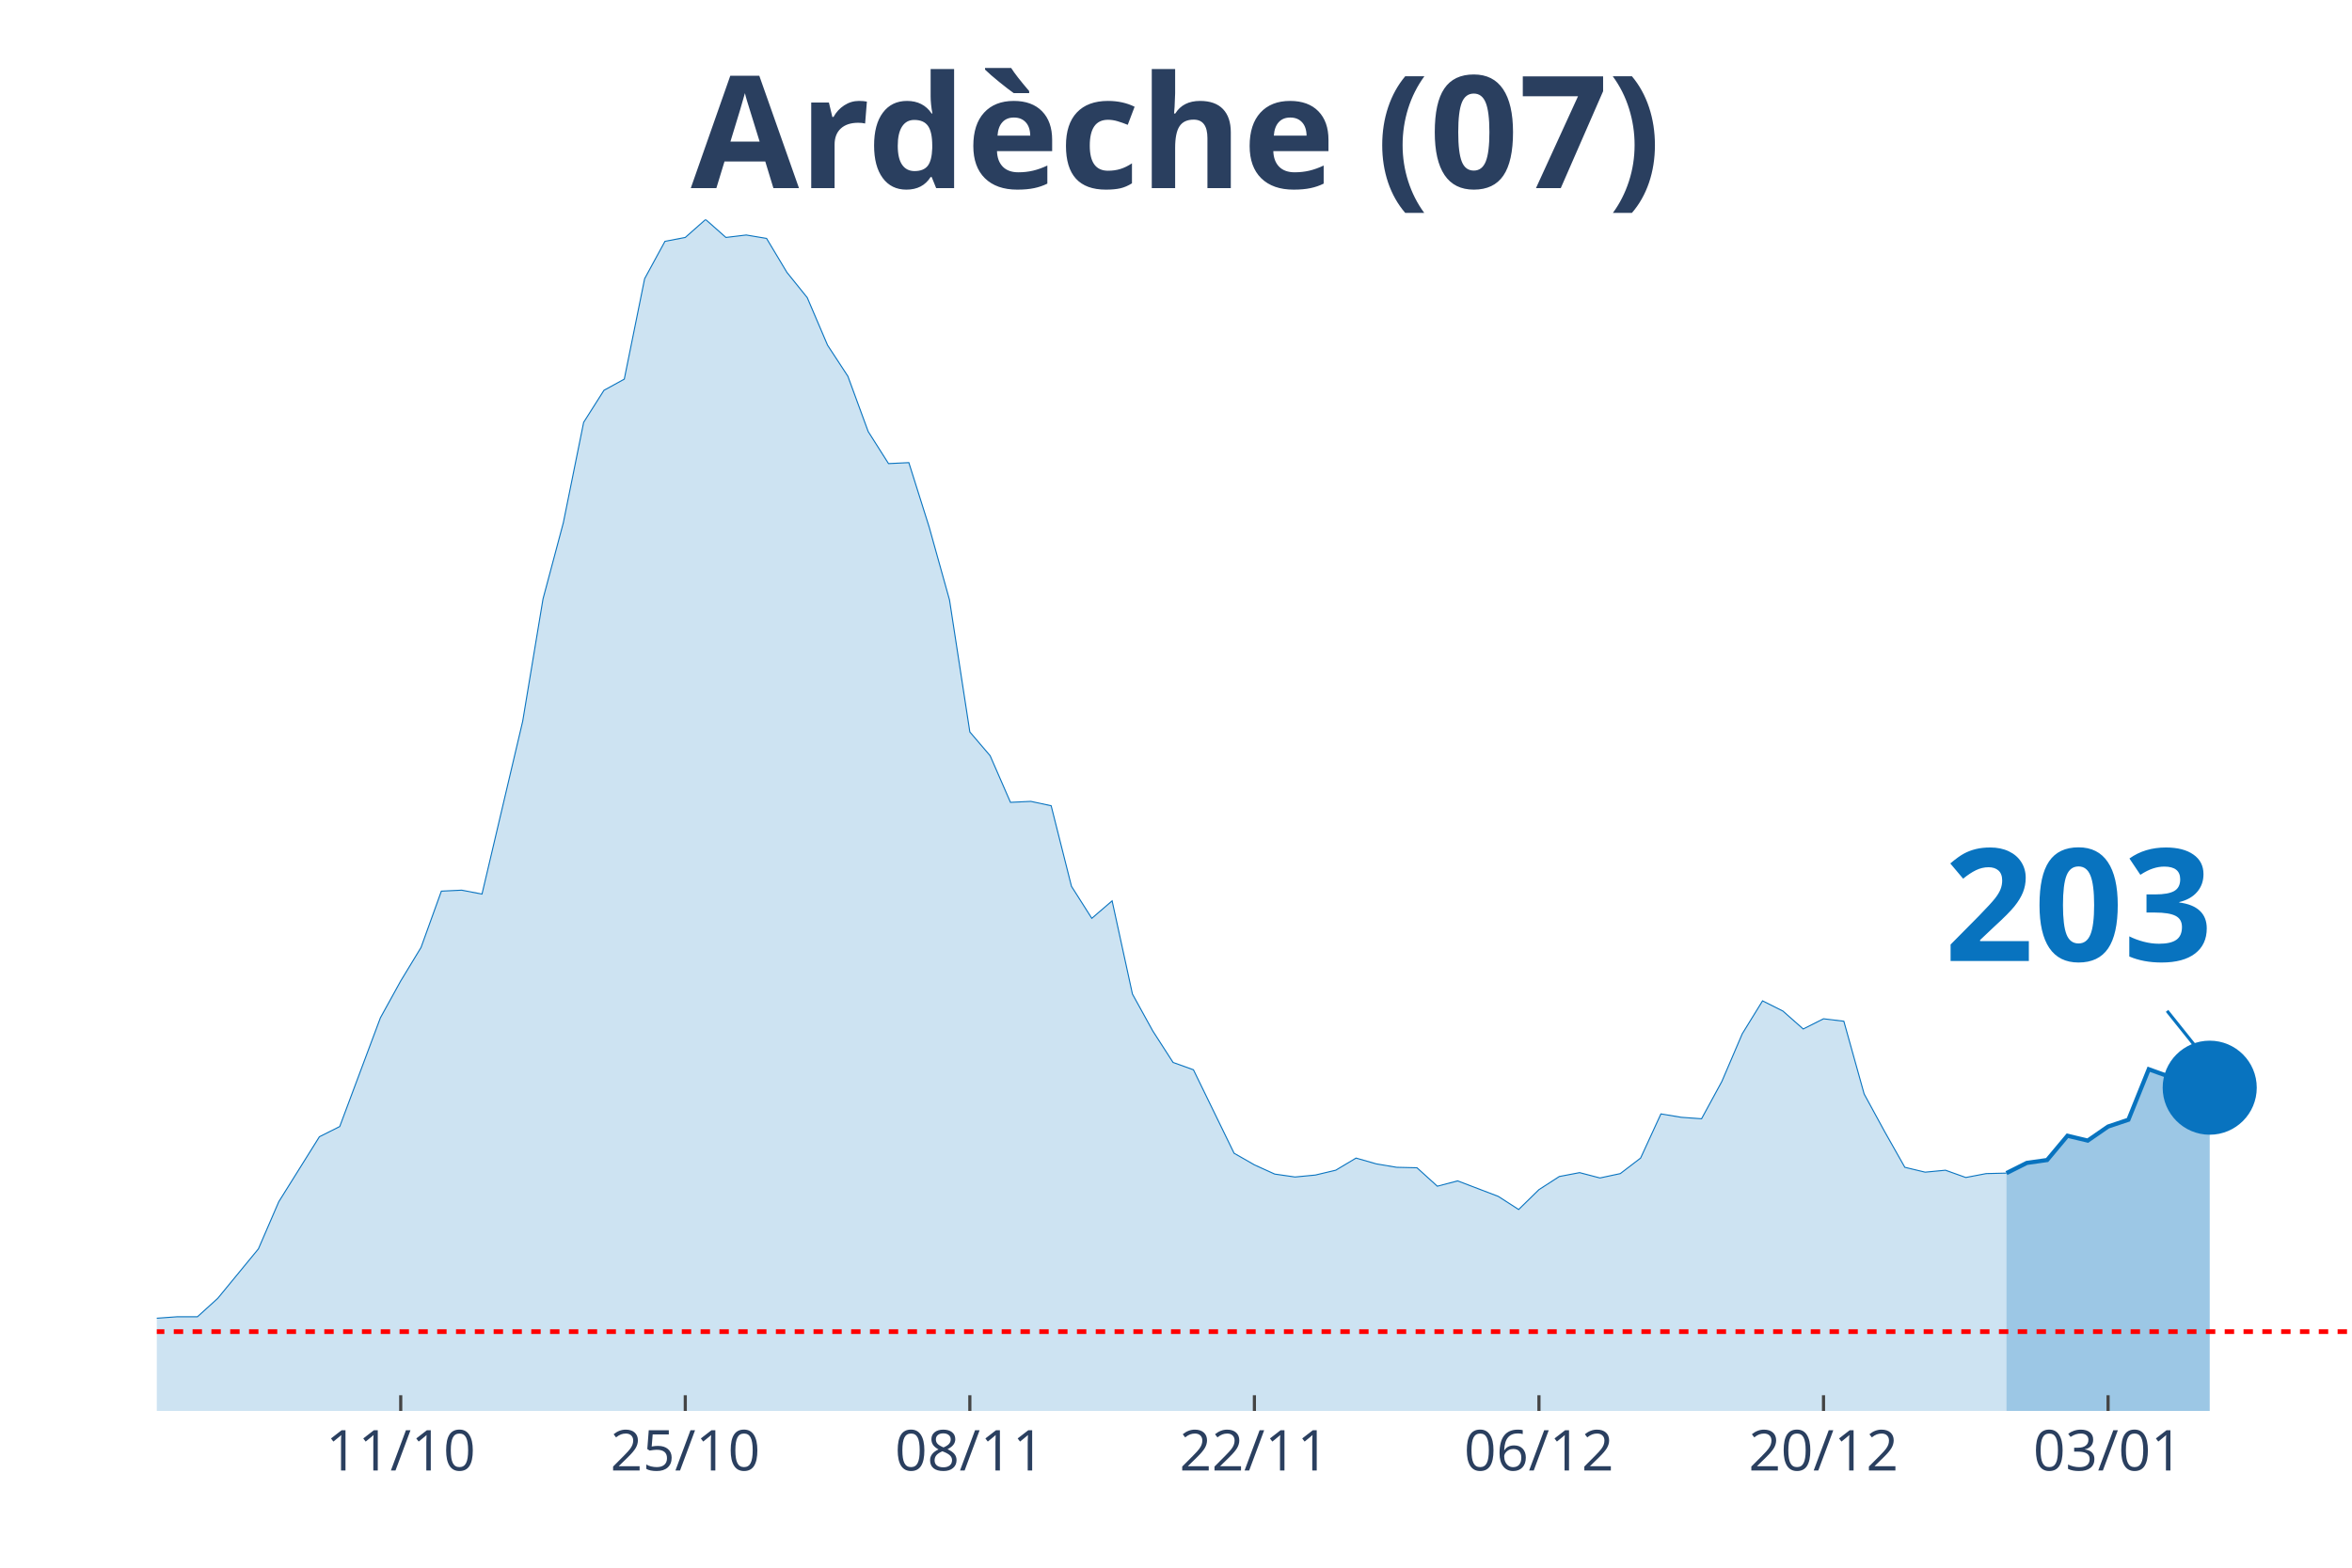
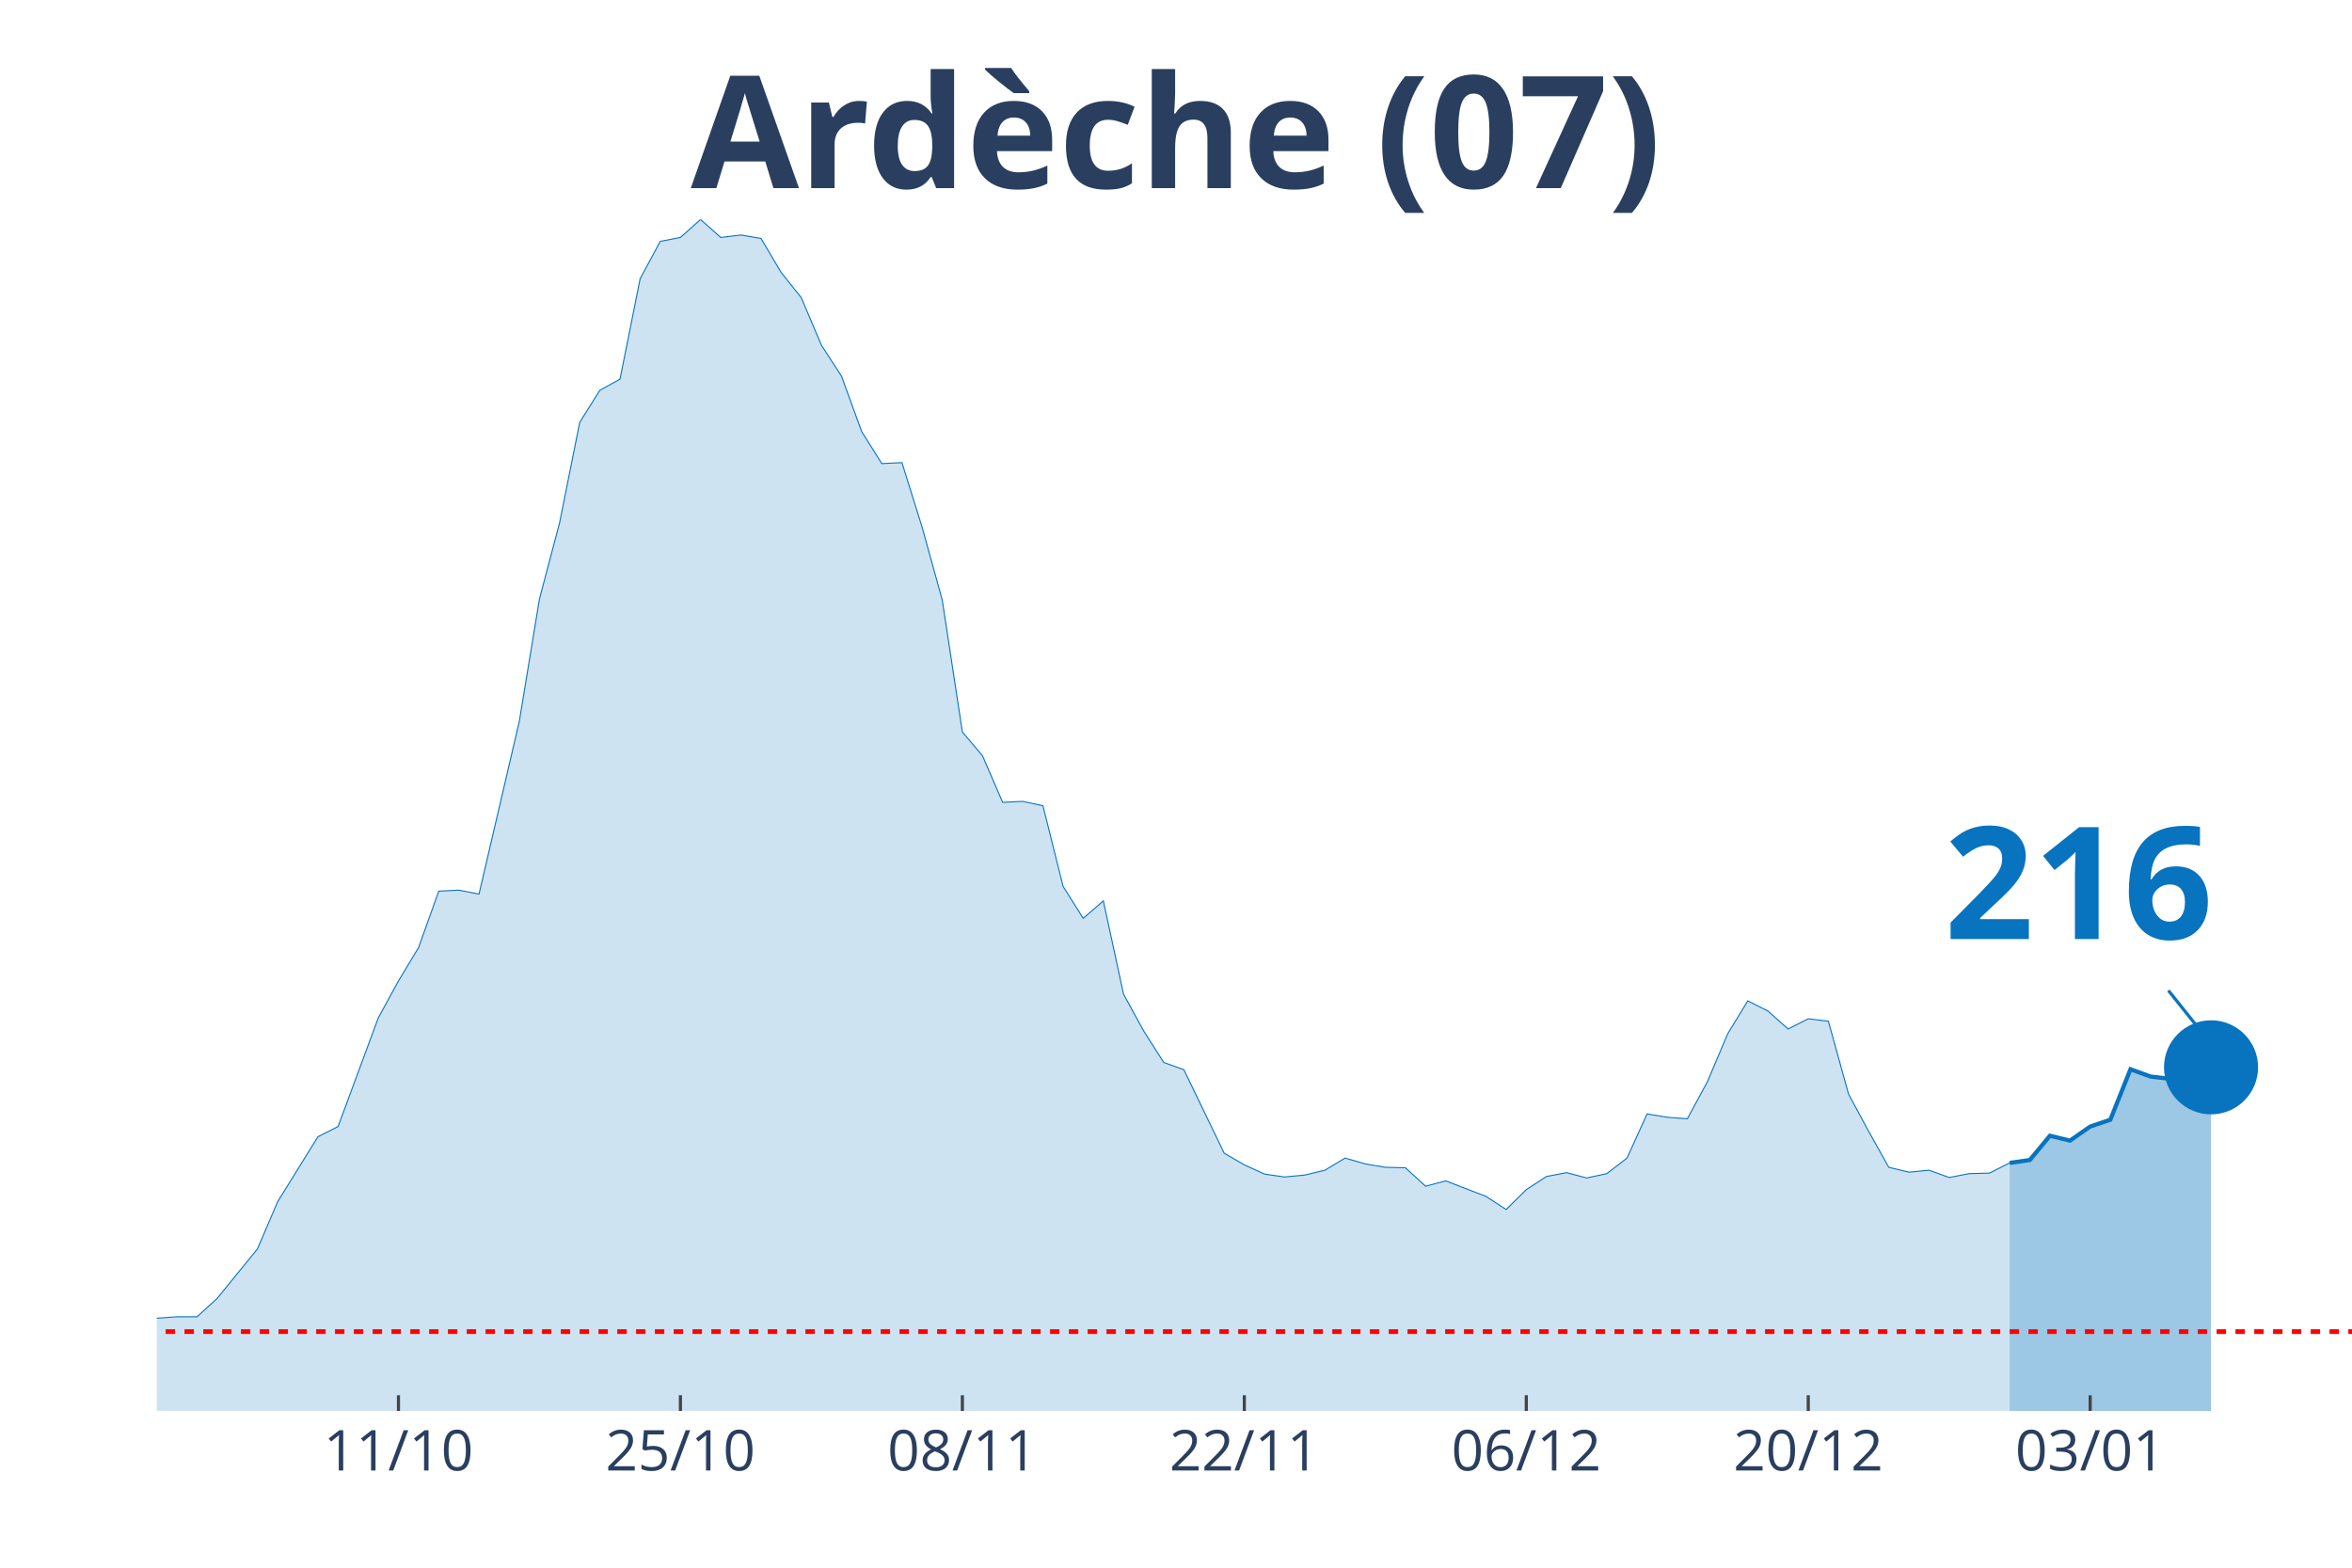
<svg xmlns="http://www.w3.org/2000/svg" class="main-svg" width="1125" height="750" style="" viewBox="0 0 750 500">
  <rect x="0" y="0" width="750" height="500" style="fill: rgb(0, 0, 0); fill-opacity: 0;" />
-   <defs id="defs-76524c">
+   <defs id="defs-d15062">
    <g class="clips">
-       <clipPath id="clip76524cxyplot" class="plotclip">
+       <clipPath id="clipd15062xyplot" class="plotclip">
        <rect width="700" height="380" />
      </clipPath>
-       <clipPath class="axesclip" id="clip76524cx">
+       <clipPath class="axesclip" id="clipd15062x">
        <rect x="50" y="0" width="700" height="500" />
      </clipPath>
-       <clipPath class="axesclip" id="clip76524cy">
+       <clipPath class="axesclip" id="clipd15062y">
        <rect x="0" y="70" width="750" height="380" />
      </clipPath>
-       <clipPath class="axesclip" id="clip76524cxy">
+       <clipPath class="axesclip" id="clipd15062xy">
        <rect x="50" y="70" width="700" height="380" />
      </clipPath>
    </g>
    <g class="gradients" />
  </defs>
  <g class="bglayer">
    <rect class="bg" x="50" y="70" width="700" height="380" style="fill: rgb(0, 0, 0); fill-opacity: 0; stroke-width: 0;" />
  </g>
  <g class="layer-below">
    <g class="imagelayer" />
    <g class="shapelayer" />
  </g>
  <g class="cartesianlayer">
    <g class="subplot xy">
      <g class="layer-subplot">
        <g class="shapelayer" />
        <g class="imagelayer" />
      </g>
      <g class="gridlayer">
        <g class="x">
-           <path class="xgrid crisp" transform="translate(127.78,0)" d="M0,70v380" style="stroke: rgb(255, 255, 255); stroke-opacity: 1; stroke-width: 1px;" />
-           <path class="xgrid crisp" transform="translate(218.52,0)" d="M0,70v380" style="stroke: rgb(255, 255, 255); stroke-opacity: 1; stroke-width: 1px;" />
-           <path class="xgrid crisp" transform="translate(309.26,0)" d="M0,70v380" style="stroke: rgb(255, 255, 255); stroke-opacity: 1; stroke-width: 1px;" />
-           <path class="xgrid crisp" transform="translate(400,0)" d="M0,70v380" style="stroke: rgb(255, 255, 255); stroke-opacity: 1; stroke-width: 1px;" />
-           <path class="xgrid crisp" transform="translate(490.74,0)" d="M0,70v380" style="stroke: rgb(255, 255, 255); stroke-opacity: 1; stroke-width: 1px;" />
-           <path class="xgrid crisp" transform="translate(581.48,0)" d="M0,70v380" style="stroke: rgb(255, 255, 255); stroke-opacity: 1; stroke-width: 1px;" />
-           <path class="xgrid crisp" transform="translate(672.22,0)" d="M0,70v380" style="stroke: rgb(255, 255, 255); stroke-opacity: 1; stroke-width: 1px;" />
+           <path class="xgrid crisp" transform="translate(127.06,0)" d="M0,70v380" style="stroke: rgb(255, 255, 255); stroke-opacity: 1; stroke-width: 1px;" />
+           <path class="xgrid crisp" transform="translate(216.97,0)" d="M0,70v380" style="stroke: rgb(255, 255, 255); stroke-opacity: 1; stroke-width: 1px;" />
+           <path class="xgrid crisp" transform="translate(306.88,0)" d="M0,70v380" style="stroke: rgb(255, 255, 255); stroke-opacity: 1; stroke-width: 1px;" />
+           <path class="xgrid crisp" transform="translate(396.79,0)" d="M0,70v380" style="stroke: rgb(255, 255, 255); stroke-opacity: 1; stroke-width: 1px;" />
+           <path class="xgrid crisp" transform="translate(486.7,0)" d="M0,70v380" style="stroke: rgb(255, 255, 255); stroke-opacity: 1; stroke-width: 1px;" />
+           <path class="xgrid crisp" transform="translate(576.61,0)" d="M0,70v380" style="stroke: rgb(255, 255, 255); stroke-opacity: 1; stroke-width: 1px;" />
+           <path class="xgrid crisp" transform="translate(666.51,0)" d="M0,70v380" style="stroke: rgb(255, 255, 255); stroke-opacity: 1; stroke-width: 1px;" />
        </g>
        <g class="y" />
      </g>
      <g class="zerolinelayer" />
      <path class="xlines-below" />
      <path class="ylines-below" />
      <g class="overlines-below" />
      <g class="xaxislayer-below" />
      <g class="yaxislayer-below" />
      <g class="overaxes-below" />
-       <g class="plot" transform="translate(50, 70)" clip-path="url('#clip76524cxyplot')">
+       <g class="plot" transform="translate(50, 70)" clip-path="url('#clipd15062xyplot')">
        <g class="scatterlayer mlayer">
-           <g class="trace scatter trace408a57" style="stroke-miterlimit: 2;">
+           <g class="trace scatter trace82a511" style="stroke-miterlimit: 2;">
            <g class="fills">
              <g>
-                 <path class="js-fill" d="M589.81,380L-881.48,380L-881.48,377.52L-758.33,378.14L-751.85,377.68L-531.48,376.75L-525,376.44L-395.37,377.99L-388.89,377.83L-330.56,375.51L-324.07,374.89L-233.33,371.18L-226.85,369.01L-181.48,364.52L-175,364.83L-116.67,363.9L-110.19,364.68L-84.26,361.58L-77.78,361.74L-71.3,360.34L-64.81,360.81L-58.33,363.13L-51.85,363.59L-38.89,363.59L-32.41,363.28L-25.93,360.81L-19.44,360.19L-12.96,355.85L-6.48,354.31L0,350.44L6.48,349.97L12.96,349.97L19.44,344.09L32.41,328.3L38.89,313.29L51.85,292.55L58.33,289.3L71.3,254.62L77.78,242.86L84.26,232.18L90.74,214.22L97.22,213.91L103.7,215.15L116.67,160.05L123.15,121.04L129.63,96.74L136.11,64.7L142.59,54.48L149.07,50.92L155.56,18.88L162.04,6.97L168.52,5.73L175,0L181.48,5.73L187.96,4.95L194.44,6.04L200.93,16.87L207.41,24.92L213.89,40.09L220.37,50L226.85,67.64L233.33,77.86L239.81,77.55L246.3,98.13L252.78,121.35L259.26,163.45L265.74,171.04L272.22,185.9L278.7,185.59L285.19,186.98L291.67,212.68L298.15,222.89L304.63,217.32L311.11,247.04L317.59,258.8L324.07,268.86L330.56,271.19L343.52,297.81L350,301.52L356.48,304.46L362.96,305.39L369.44,304.77L375.93,303.23L382.41,299.36L388.89,301.21L395.37,302.3L401.85,302.45L408.33,308.33L414.81,306.63L427.78,311.58L434.26,315.76L440.74,309.42L447.22,305.24L453.7,304L460.19,305.7L466.67,304.31L473.15,299.36L479.63,285.27L486.11,286.35L492.59,286.82L499.07,274.9L505.56,259.73L512.04,249.21L518.52,252.46L525,258.18L531.48,254.93L537.96,255.71L544.44,278.92L550.93,290.84L557.41,302.3L563.89,303.85L570.37,303.23L576.85,305.55L583.33,304.31L589.81,304.15" style="fill: rgb(8, 115, 191); fill-opacity: 0.2; stroke-width: 0;" />
+                 <path class="js-fill" d="M590.83,380L-873.39,380L-873.39,377.52L-751.38,378.14L-744.95,377.68L-526.61,376.75L-520.18,376.44L-391.74,377.99L-385.32,377.83L-327.52,375.51L-321.1,374.89L-231.19,371.18L-224.77,369.01L-179.82,364.52L-173.39,364.83L-115.6,363.9L-109.17,364.68L-83.49,361.58L-77.06,361.74L-70.64,360.34L-64.22,360.81L-57.8,363.13L-51.38,363.59L-38.53,363.59L-32.11,363.28L-25.69,360.81L-19.27,360.19L-12.84,355.85L-6.42,354.31L0,350.44L6.42,349.97L12.84,349.97L19.27,344.09L32.11,328.3L38.53,313.29L51.38,292.55L57.8,289.3L70.64,254.62L77.06,242.86L83.49,232.18L89.91,214.22L96.33,213.91L102.75,215.15L115.6,160.05L122.02,121.04L128.44,96.74L134.86,64.7L141.28,54.48L147.71,50.92L154.13,18.88L160.55,6.97L166.97,5.73L173.39,0L179.82,5.73L186.24,4.95L192.66,6.04L199.08,16.87L205.5,24.92L211.93,40.09L218.35,50L224.77,67.64L231.19,77.86L237.61,77.55L244.04,98.13L250.46,121.35L256.88,163.45L263.3,171.04L269.72,185.9L276.15,185.59L282.57,186.98L288.99,212.68L295.41,222.89L301.83,217.32L308.26,247.04L314.68,258.8L321.1,268.86L327.52,271.19L340.37,297.81L346.79,301.52L353.21,304.46L359.63,305.39L366.06,304.77L372.48,303.23L378.9,299.36L385.32,301.21L391.74,302.3L398.17,302.45L404.59,308.33L411.01,306.63L423.85,311.58L430.28,315.76L436.7,309.42L443.12,305.24L449.54,304L455.96,305.7L462.39,304.31L468.81,299.36L475.23,285.27L481.65,286.35L488.07,286.82L494.5,274.9L500.92,259.73L507.34,249.21L513.76,252.46L520.18,258.18L526.61,254.93L533.03,255.71L539.45,278.92L545.87,290.84L552.29,302.3L558.72,303.85L565.14,303.23L571.56,305.55L577.98,304.31L584.4,304.15L590.83,300.9" style="fill: rgb(8, 115, 191); fill-opacity: 0.2; stroke-width: 0;" />
              </g>
            </g>
            <g class="errorbars" />
            <g class="lines">
-               <path class="js-line" d="M-881.48,377.52L-758.33,378.14L-751.85,377.68L-531.48,376.75L-525,376.44L-395.37,377.99L-388.89,377.83L-330.56,375.51L-324.07,374.89L-233.33,371.18L-226.85,369.01L-181.48,364.52L-175,364.83L-116.67,363.9L-110.19,364.68L-84.26,361.58L-77.78,361.74L-71.3,360.34L-64.81,360.81L-58.33,363.13L-51.85,363.59L-38.89,363.59L-32.41,363.28L-25.93,360.81L-19.44,360.19L-12.96,355.85L-6.48,354.31L0,350.44L6.48,349.97L12.96,349.97L19.44,344.09L32.41,328.3L38.89,313.29L51.85,292.55L58.33,289.3L71.3,254.62L77.78,242.86L84.26,232.18L90.74,214.22L97.22,213.91L103.7,215.15L116.67,160.05L123.15,121.04L129.63,96.74L136.11,64.7L142.59,54.48L149.07,50.92L155.56,18.88L162.04,6.97L168.52,5.73L175,0L181.48,5.73L187.96,4.95L194.44,6.04L200.93,16.87L207.41,24.92L213.89,40.09L220.37,50L226.85,67.64L233.33,77.86L239.81,77.55L246.3,98.13L252.78,121.35L259.26,163.45L265.74,171.04L272.22,185.9L278.7,185.59L285.19,186.98L291.67,212.68L298.15,222.89L304.63,217.32L311.11,247.04L317.59,258.8L324.07,268.86L330.56,271.19L343.52,297.81L350,301.52L356.48,304.46L362.96,305.39L369.44,304.77L375.93,303.23L382.41,299.36L388.89,301.21L395.37,302.3L401.85,302.45L408.33,308.33L414.81,306.63L427.78,311.58L434.26,315.76L440.74,309.42L447.22,305.24L453.7,304L460.19,305.7L466.67,304.31L473.15,299.36L479.63,285.27L486.11,286.35L492.59,286.82L499.07,274.9L505.56,259.73L512.04,249.21L518.52,252.46L525,258.18L531.48,254.93L537.96,255.71L544.44,278.92L550.93,290.84L557.41,302.3L563.89,303.85L570.37,303.23L576.85,305.55L583.33,304.31L589.81,304.15" style="vector-effect: non-scaling-stroke; fill: none; stroke: rgb(8, 115, 191); stroke-opacity: 1; stroke-width: 0.5px; opacity: 1;" />
+               <path class="js-line" d="M-873.39,377.52L-751.38,378.14L-744.95,377.68L-526.61,376.75L-520.18,376.44L-391.74,377.99L-385.32,377.83L-327.52,375.51L-321.1,374.89L-231.19,371.18L-224.77,369.01L-179.82,364.52L-173.39,364.83L-115.6,363.9L-109.17,364.68L-83.49,361.58L-77.06,361.74L-70.64,360.34L-64.22,360.81L-57.8,363.13L-51.38,363.59L-38.53,363.59L-32.11,363.28L-25.69,360.81L-19.27,360.19L-12.84,355.85L-6.42,354.31L0,350.44L6.42,349.97L12.84,349.97L19.27,344.09L32.11,328.3L38.53,313.29L51.38,292.55L57.8,289.3L70.64,254.62L77.06,242.86L83.49,232.18L89.91,214.22L96.33,213.91L102.75,215.15L115.6,160.05L122.02,121.04L128.44,96.74L134.86,64.7L141.28,54.48L147.71,50.92L154.13,18.88L160.55,6.97L166.97,5.73L173.39,0L179.82,5.73L186.24,4.95L192.66,6.04L199.08,16.87L205.5,24.92L211.93,40.09L218.35,50L224.77,67.64L231.19,77.86L237.61,77.55L244.04,98.13L250.46,121.35L256.88,163.45L263.3,171.04L269.72,185.9L276.15,185.59L282.57,186.98L288.99,212.68L295.41,222.89L301.83,217.32L308.26,247.04L314.68,258.8L321.1,268.86L327.52,271.19L340.37,297.81L346.79,301.52L353.21,304.46L359.63,305.39L366.06,304.77L372.48,303.23L378.9,299.36L385.32,301.21L391.74,302.3L398.17,302.45L404.59,308.33L411.01,306.63L423.85,311.58L430.28,315.76L436.7,309.42L443.12,305.24L449.54,304L455.96,305.7L462.39,304.31L468.81,299.36L475.23,285.27L481.65,286.35L488.07,286.82L494.5,274.9L500.92,259.73L507.34,249.21L513.76,252.46L520.18,258.18L526.61,254.93L533.03,255.71L539.45,278.92L545.87,290.84L552.29,302.3L558.72,303.85L565.14,303.23L571.56,305.55L577.98,304.31L584.4,304.15L590.83,300.9" style="vector-effect: non-scaling-stroke; fill: none; stroke: rgb(8, 115, 191); stroke-opacity: 1; stroke-width: 0.5px; opacity: 1;" />
            </g>
            <g class="points" />
            <g class="text" />
          </g>
-           <g class="trace scatter trace5acfa4" style="stroke-miterlimit: 2;">
+           <g class="trace scatter trace336f6f" style="stroke-miterlimit: 2;">
            <g class="fills">
              <g>
-                 <path class="js-fill" d="M654.63,380L589.81,380L589.81,304.15L596.3,300.9L602.78,299.98L609.26,292.24L615.74,293.78L622.22,289.3L628.7,287.13L635.19,271.03L641.67,273.35L648.15,274.13L654.63,276.91" style="fill: rgb(8, 115, 191); fill-opacity: 0.4; stroke-width: 0;" />
+                 <path class="js-fill" d="M655.05,380L590.83,380L590.83,300.9L597.25,299.98L603.67,292.24L610.09,293.78L616.51,289.3L622.94,287.13L629.36,271.03L635.78,273.35L642.2,274.13L648.62,276.76L655.05,270.41" style="fill: rgb(8, 115, 191); fill-opacity: 0.4; stroke-width: 0;" />
              </g>
            </g>
            <g class="errorbars" />
            <g class="lines">
-               <path class="js-line" d="M589.81,304.15L596.3,300.9L602.78,299.98L609.26,292.24L615.74,293.78L622.22,289.3L628.7,287.13L635.19,271.03L641.67,273.35L648.15,274.13L654.63,276.91" style="vector-effect: non-scaling-stroke; fill: none; stroke: rgb(8, 115, 191); stroke-opacity: 1; stroke-width: 2px; opacity: 1;" />
+               <path class="js-line" d="M590.83,300.9L597.25,299.98L603.67,292.24L610.09,293.78L616.51,289.3L622.94,287.13L629.36,271.03L635.78,273.35L642.2,274.13L648.62,276.76L655.05,270.41" style="vector-effect: non-scaling-stroke; fill: none; stroke: rgb(8, 115, 191); stroke-opacity: 1; stroke-width: 2px; opacity: 1;" />
            </g>
            <g class="points" />
            <g class="text" />
          </g>
-           <g class="trace scatter trace800f41" style="stroke-miterlimit: 2; opacity: 1;">
+           <g class="trace scatter tracef456c2" style="stroke-miterlimit: 2; opacity: 1;">
            <g class="fills" />
            <g class="errorbars" />
            <g class="lines" />
            <g class="points">
-               <path class="point" transform="translate(654.63,276.91)" d="M15,0A15,15 0 1,1 0,-15A15,15 0 0,1 15,0Z" style="opacity: 1; stroke-width: 0px; fill: rgb(8, 115, 191); fill-opacity: 1;" />
+               <path class="point" transform="translate(655.05,270.41)" d="M15,0A15,15 0 1,1 0,-15A15,15 0 0,1 15,0Z" style="opacity: 1; stroke-width: 0px; fill: rgb(8, 115, 191); fill-opacity: 1;" />
            </g>
            <g class="text" />
          </g>
        </g>
      </g>
      <g class="overplot" />
      <path class="xlines-above crisp" style="fill: none; stroke-width: 1px; stroke: rgb(0, 0, 0); stroke-opacity: 0;" d="" />
      <path class="ylines-above crisp" style="fill: none;" d="M0,0" />
      <g class="overlines-above" />
      <g class="xaxislayer-above">
-         <path class="xtick ticks crisp" d="M0,450v-5" transform="translate(127.78,0)" style="stroke: rgb(68, 68, 68); stroke-opacity: 1; stroke-width: 1px;" />
-         <path class="xtick ticks crisp" d="M0,450v-5" transform="translate(218.52,0)" style="stroke: rgb(68, 68, 68); stroke-opacity: 1; stroke-width: 1px;" />
-         <path class="xtick ticks crisp" d="M0,450v-5" transform="translate(309.26,0)" style="stroke: rgb(68, 68, 68); stroke-opacity: 1; stroke-width: 1px;" />
-         <path class="xtick ticks crisp" d="M0,450v-5" transform="translate(400,0)" style="stroke: rgb(68, 68, 68); stroke-opacity: 1; stroke-width: 1px;" />
-         <path class="xtick ticks crisp" d="M0,450v-5" transform="translate(490.74,0)" style="stroke: rgb(68, 68, 68); stroke-opacity: 1; stroke-width: 1px;" />
-         <path class="xtick ticks crisp" d="M0,450v-5" transform="translate(581.48,0)" style="stroke: rgb(68, 68, 68); stroke-opacity: 1; stroke-width: 1px;" />
-         <path class="xtick ticks crisp" d="M0,450v-5" transform="translate(672.22,0)" style="stroke: rgb(68, 68, 68); stroke-opacity: 1; stroke-width: 1px;" />
+         <path class="xtick ticks crisp" d="M0,450v-5" transform="translate(127.06,0)" style="stroke: rgb(68, 68, 68); stroke-opacity: 1; stroke-width: 1px;" />
+         <path class="xtick ticks crisp" d="M0,450v-5" transform="translate(216.97,0)" style="stroke: rgb(68, 68, 68); stroke-opacity: 1; stroke-width: 1px;" />
+         <path class="xtick ticks crisp" d="M0,450v-5" transform="translate(306.88,0)" style="stroke: rgb(68, 68, 68); stroke-opacity: 1; stroke-width: 1px;" />
+         <path class="xtick ticks crisp" d="M0,450v-5" transform="translate(396.79,0)" style="stroke: rgb(68, 68, 68); stroke-opacity: 1; stroke-width: 1px;" />
+         <path class="xtick ticks crisp" d="M0,450v-5" transform="translate(486.7,0)" style="stroke: rgb(68, 68, 68); stroke-opacity: 1; stroke-width: 1px;" />
+         <path class="xtick ticks crisp" d="M0,450v-5" transform="translate(576.61,0)" style="stroke: rgb(68, 68, 68); stroke-opacity: 1; stroke-width: 1px;" />
+         <path class="xtick ticks crisp" d="M0,450v-5" transform="translate(666.51,0)" style="stroke: rgb(68, 68, 68); stroke-opacity: 1; stroke-width: 1px;" />
        <g class="xtick">
-           <text text-anchor="middle" x="0" y="469" transform="translate(127.78,0)" style="font-family: 'Open Sans', verdana, arial, sans-serif; font-size: 18px; fill: rgb(42, 63, 95); fill-opacity: 1; white-space: pre;">11/10</text>
+           <text text-anchor="middle" x="0" y="469" transform="translate(127.06,0)" style="font-family: 'Open Sans', verdana, arial, sans-serif; font-size: 18px; fill: rgb(42, 63, 95); fill-opacity: 1; white-space: pre;">11/10</text>
        </g>
        <g class="xtick">
-           <text text-anchor="middle" x="0" y="469" transform="translate(218.52,0)" style="font-family: 'Open Sans', verdana, arial, sans-serif; font-size: 18px; fill: rgb(42, 63, 95); fill-opacity: 1; white-space: pre;">25/10</text>
+           <text text-anchor="middle" x="0" y="469" transform="translate(216.97,0)" style="font-family: 'Open Sans', verdana, arial, sans-serif; font-size: 18px; fill: rgb(42, 63, 95); fill-opacity: 1; white-space: pre;">25/10</text>
        </g>
        <g class="xtick">
-           <text text-anchor="middle" x="0" y="469" transform="translate(309.26,0)" style="font-family: 'Open Sans', verdana, arial, sans-serif; font-size: 18px; fill: rgb(42, 63, 95); fill-opacity: 1; white-space: pre;">08/11</text>
+           <text text-anchor="middle" x="0" y="469" transform="translate(306.88,0)" style="font-family: 'Open Sans', verdana, arial, sans-serif; font-size: 18px; fill: rgb(42, 63, 95); fill-opacity: 1; white-space: pre;">08/11</text>
        </g>
        <g class="xtick">
-           <text text-anchor="middle" x="0" y="469" transform="translate(400,0)" style="font-family: 'Open Sans', verdana, arial, sans-serif; font-size: 18px; fill: rgb(42, 63, 95); fill-opacity: 1; white-space: pre;">22/11</text>
+           <text text-anchor="middle" x="0" y="469" transform="translate(396.79,0)" style="font-family: 'Open Sans', verdana, arial, sans-serif; font-size: 18px; fill: rgb(42, 63, 95); fill-opacity: 1; white-space: pre;">22/11</text>
        </g>
        <g class="xtick">
-           <text text-anchor="middle" x="0" y="469" transform="translate(490.74,0)" style="font-family: 'Open Sans', verdana, arial, sans-serif; font-size: 18px; fill: rgb(42, 63, 95); fill-opacity: 1; white-space: pre;">06/12</text>
+           <text text-anchor="middle" x="0" y="469" transform="translate(486.7,0)" style="font-family: 'Open Sans', verdana, arial, sans-serif; font-size: 18px; fill: rgb(42, 63, 95); fill-opacity: 1; white-space: pre;">06/12</text>
        </g>
        <g class="xtick">
-           <text text-anchor="middle" x="0" y="469" transform="translate(581.48,0)" style="font-family: 'Open Sans', verdana, arial, sans-serif; font-size: 18px; fill: rgb(42, 63, 95); fill-opacity: 1; white-space: pre;">20/12</text>
+           <text text-anchor="middle" x="0" y="469" transform="translate(576.61,0)" style="font-family: 'Open Sans', verdana, arial, sans-serif; font-size: 18px; fill: rgb(42, 63, 95); fill-opacity: 1; white-space: pre;">20/12</text>
        </g>
        <g class="xtick">
-           <text text-anchor="middle" x="0" y="469" transform="translate(672.22,0)" style="font-family: 'Open Sans', verdana, arial, sans-serif; font-size: 18px; fill: rgb(42, 63, 95); fill-opacity: 1; white-space: pre;">03/01</text>
+           <text text-anchor="middle" x="0" y="469" transform="translate(666.51,0)" style="font-family: 'Open Sans', verdana, arial, sans-serif; font-size: 18px; fill: rgb(42, 63, 95); fill-opacity: 1; white-space: pre;">03/01</text>
        </g>
      </g>
      <g class="yaxislayer-above" />
      <g class="overaxes-above" />
    </g>
  </g>
  <g class="polarlayer" />
  <g class="ternarylayer" />
  <g class="geolayer" />
  <g class="funnelarealayer" />
  <g class="pielayer" />
  <g class="treemaplayer" />
  <g class="sunburstlayer" />
  <g class="glimages" />
-   <defs id="topdefs-76524c">
+   <defs id="topdefs-d15062">
    <g class="clips" />
  </defs>
  <g class="layer-above">
    <g class="imagelayer" />
    <g class="shapelayer">
-       <path data-index="0" fill-rule="evenodd" d="M-3592.59,424.7L1145.37,424.7" clip-path="url('#clip76524cxy')" style="opacity: 1; stroke: rgb(255, 0, 0); stroke-opacity: 1; fill: rgb(0, 0, 0); fill-opacity: 0; stroke-dasharray: 3px, 3px; stroke-width: 1.5px;" />
+       <path data-index="0" fill-rule="evenodd" d="M-3559.17,424.7L1135.32,424.7" clip-path="url('#clipd15062xy')" style="opacity: 1; stroke: rgb(255, 0, 0); stroke-opacity: 1; fill: rgb(0, 0, 0); fill-opacity: 0; stroke-dasharray: 3px, 3px; stroke-width: 1.5px;" />
    </g>
  </g>
  <g class="infolayer">
    <g class="g-gtitle">
      <text class="gtitle" x="375" y="25" text-anchor="middle" dy="0.7em" style="font-family: 'Open Sans', verdana, arial, sans-serif; font-size: 50px; fill: rgb(42, 63, 95); opacity: 1; font-weight: normal; white-space: pre;">
        <tspan style="font-weight:bold">Ardèche (07)</tspan>
      </text>
    </g>
    <g class="g-xtitle" />
    <g class="annotation" data-index="0" style="opacity: 1;">
-       <g class="annotation-text-g" transform="rotate(0,662.63,286.91)">
-         <g class="cursor-pointer" transform="translate(605, 251)">
+       <g class="annotation-text-g" transform="rotate(0,663.05,280.41)">
+         <g class="cursor-pointer" transform="translate(605, 244)">
          <rect class="bg" x="0.5" y="0.5" width="115" height="71" style="stroke-width: 1px; stroke: rgb(0, 0, 0); stroke-opacity: 0; fill: rgb(255, 255, 255); fill-opacity: 0.6;" />
          <text class="annotation-text" text-anchor="middle" x="57.812" y="55.5" style="font-family: 'Open Sans', verdana, arial, sans-serif; font-size: 50px; fill: rgb(8, 115, 191); fill-opacity: 1; white-space: pre;">
-             <tspan style="font-weight:bold">203 </tspan>
+             <tspan style="font-weight:bold">216 </tspan>
          </text>
        </g>
      </g>
      <g class="annotation-arrow-g" style="opacity: 1;">
-         <path d="M691.03,322.41L702.63,336.91" style="stroke-width: 1px; stroke: rgb(8, 115, 191); stroke-opacity: 1; stroke-dasharray: 0px, 0px, 18.569px, 18.569px;" />
+         <path d="M691.45,315.91L703.05,330.41" style="stroke-width: 1px; stroke: rgb(8, 115, 191); stroke-opacity: 1; stroke-dasharray: 0px, 0px, 18.569px, 18.569px;" />
      </g>
    </g>
  </g>
</svg>
